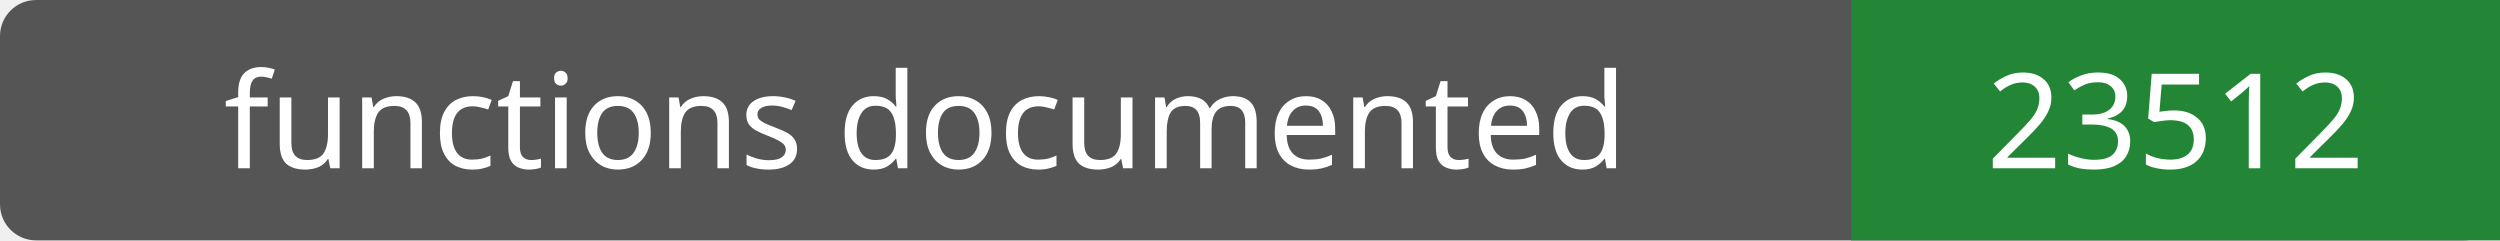
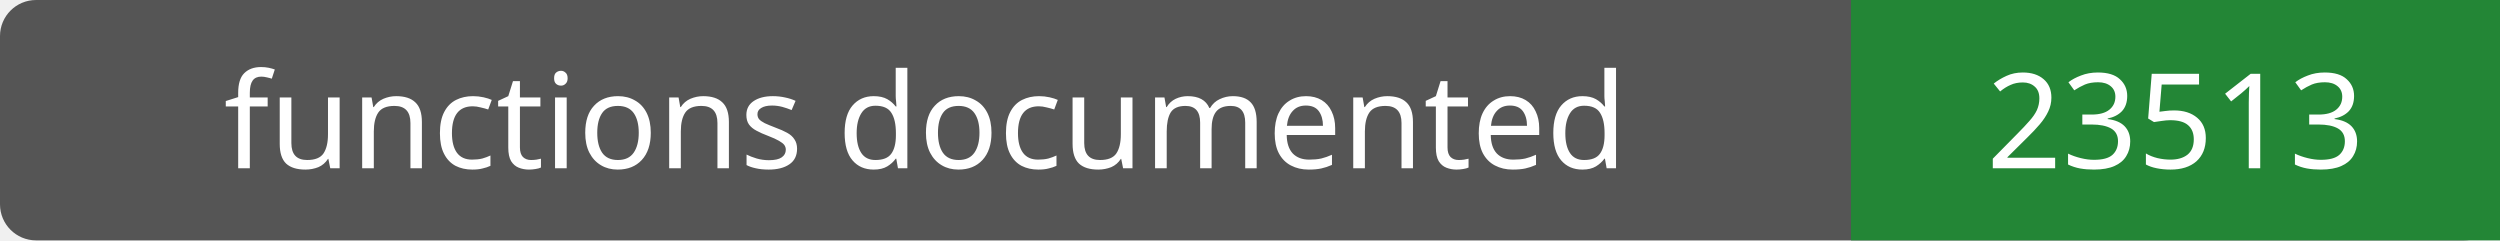
- <svg xmlns="http://www.w3.org/2000/svg" width="208" height="20" role="img" aria-label="functions documented: 23512">
+ <svg xmlns="http://www.w3.org/2000/svg" width="208" height="20" role="img" aria-label="functions documented: 23513">
  <rect width="208" height="20" rx="3" fill="#555" />
  <path fill="#238636" d="M154 0h54v20H154z" />
  <g fill="#fff" text-anchor="middle" font-family="Verdana,sans-serif" font-size="11">
    <text x="77.0" y="14">functions documented</text>
-     <text x="181.0" y="14">23512</text>
+     <text x="181.0" y="14">23513</text>
  </g>
</svg>
